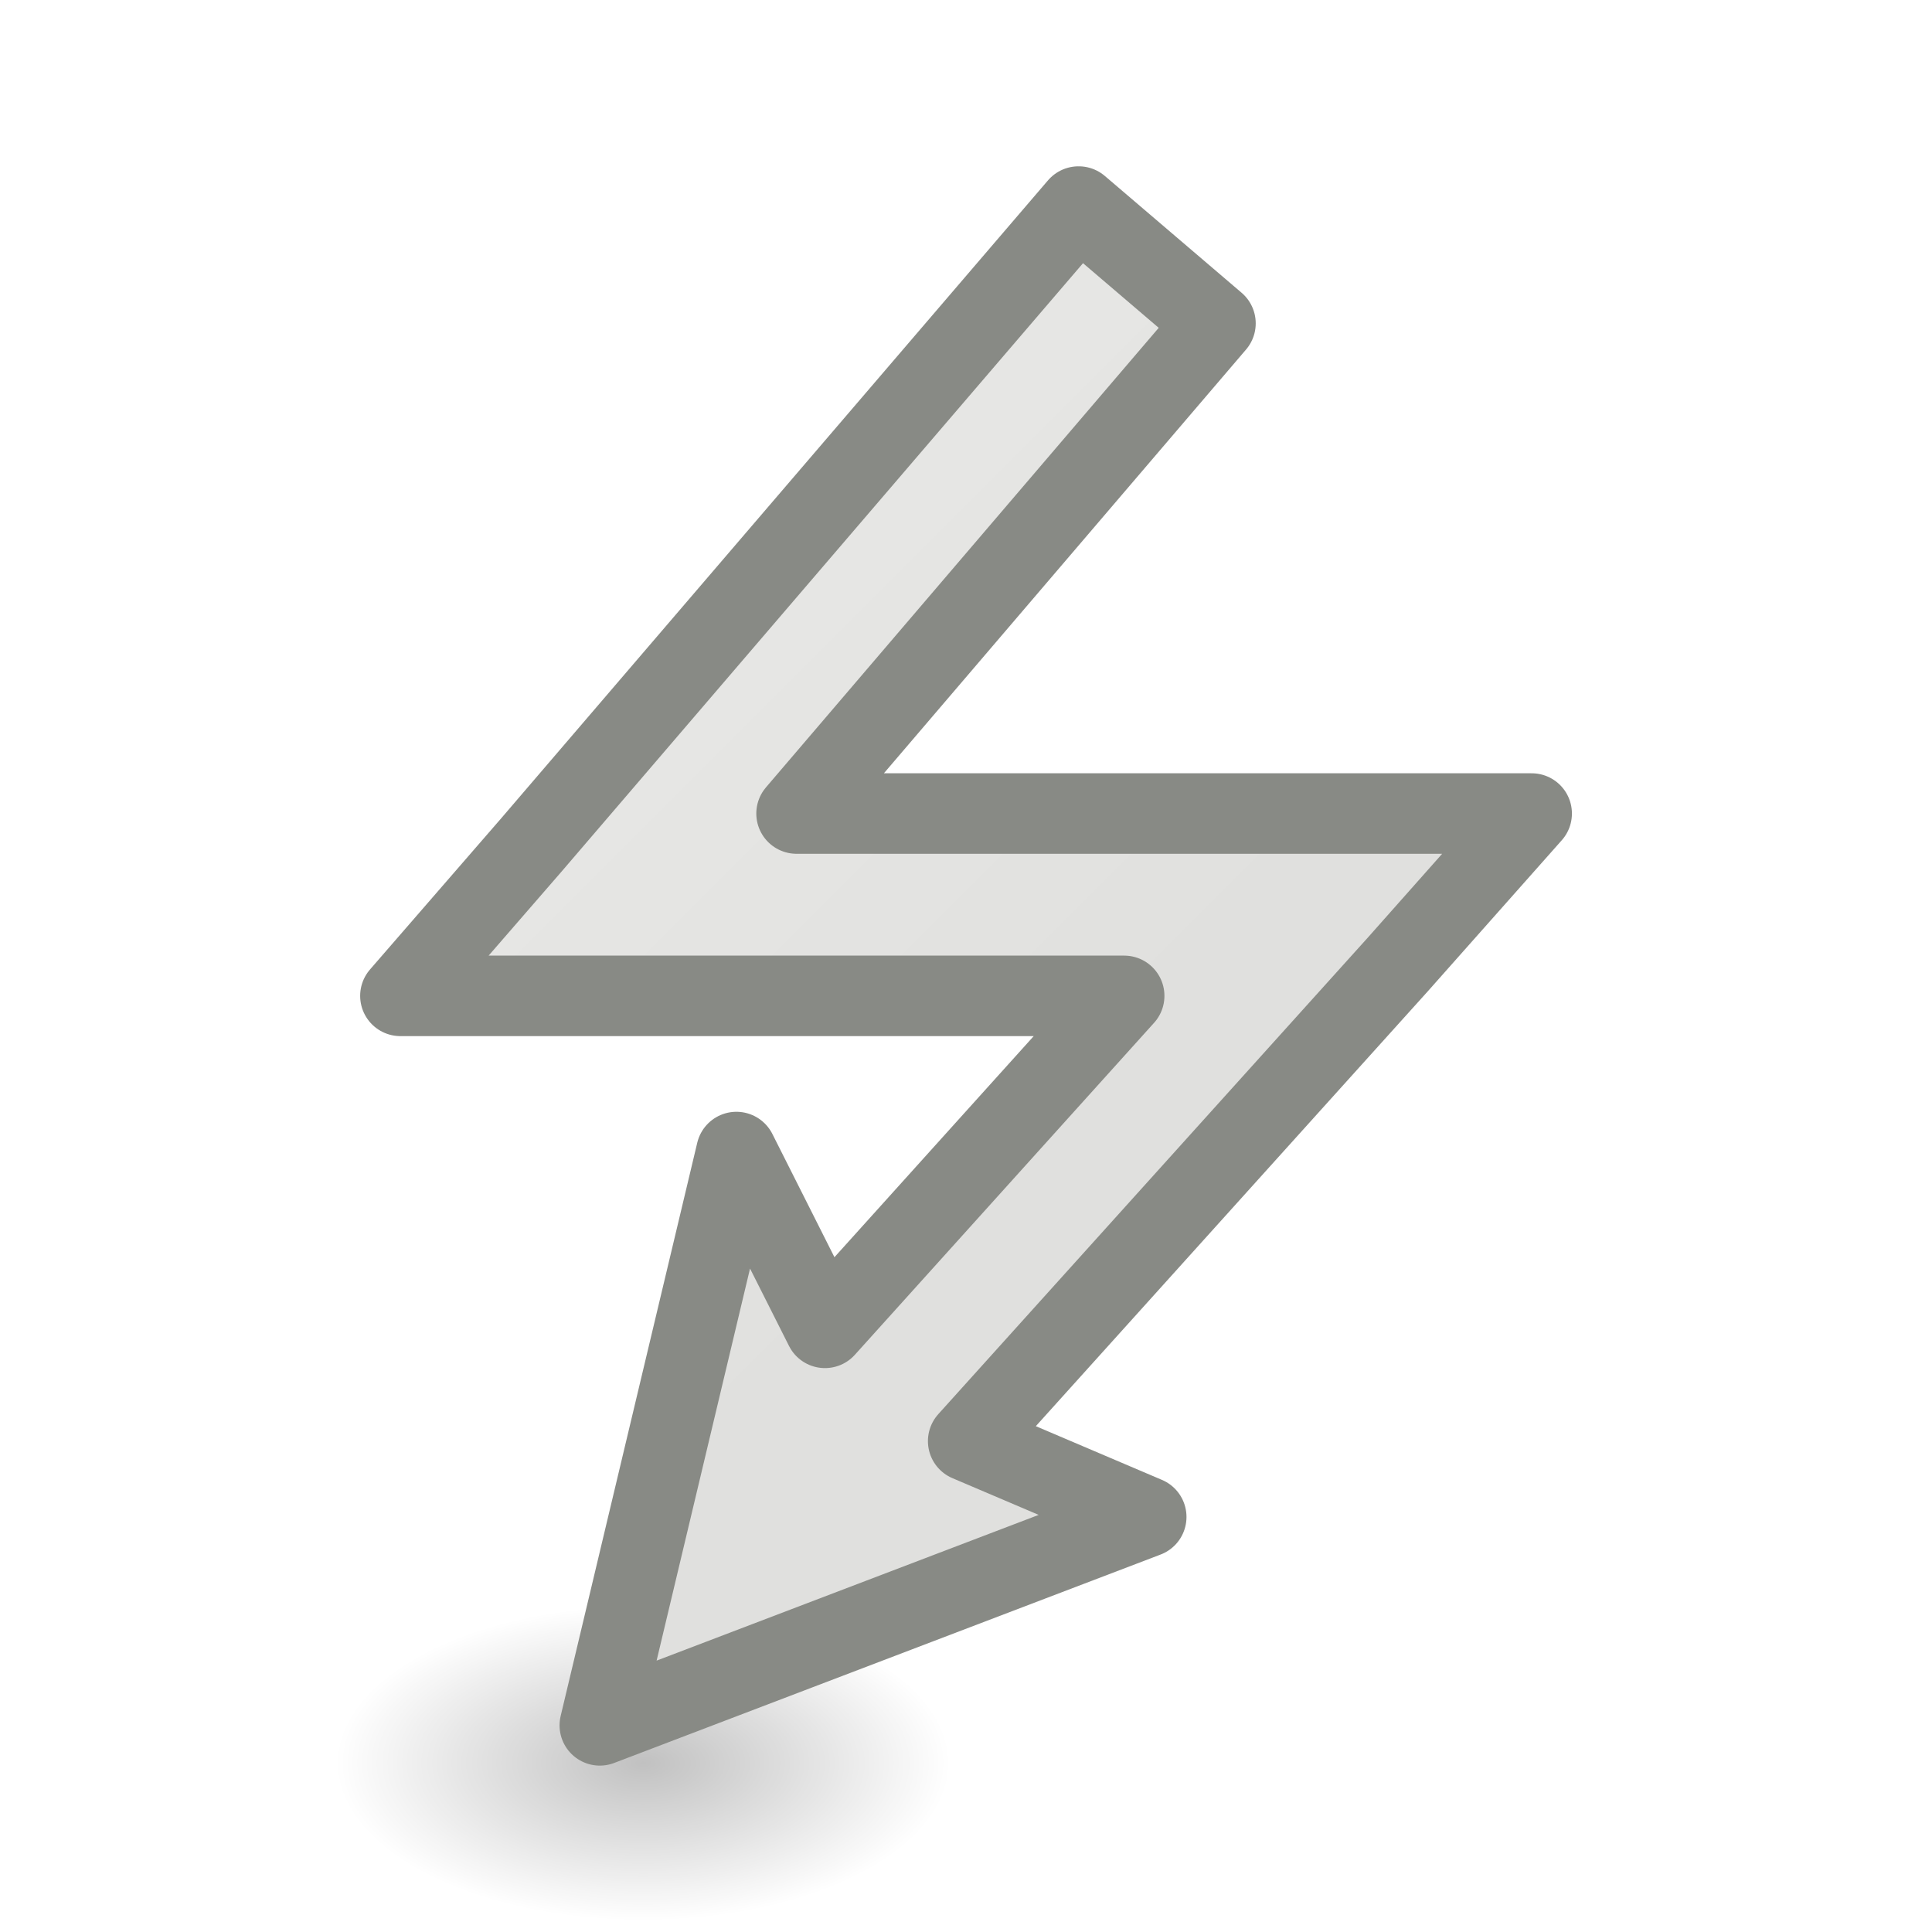
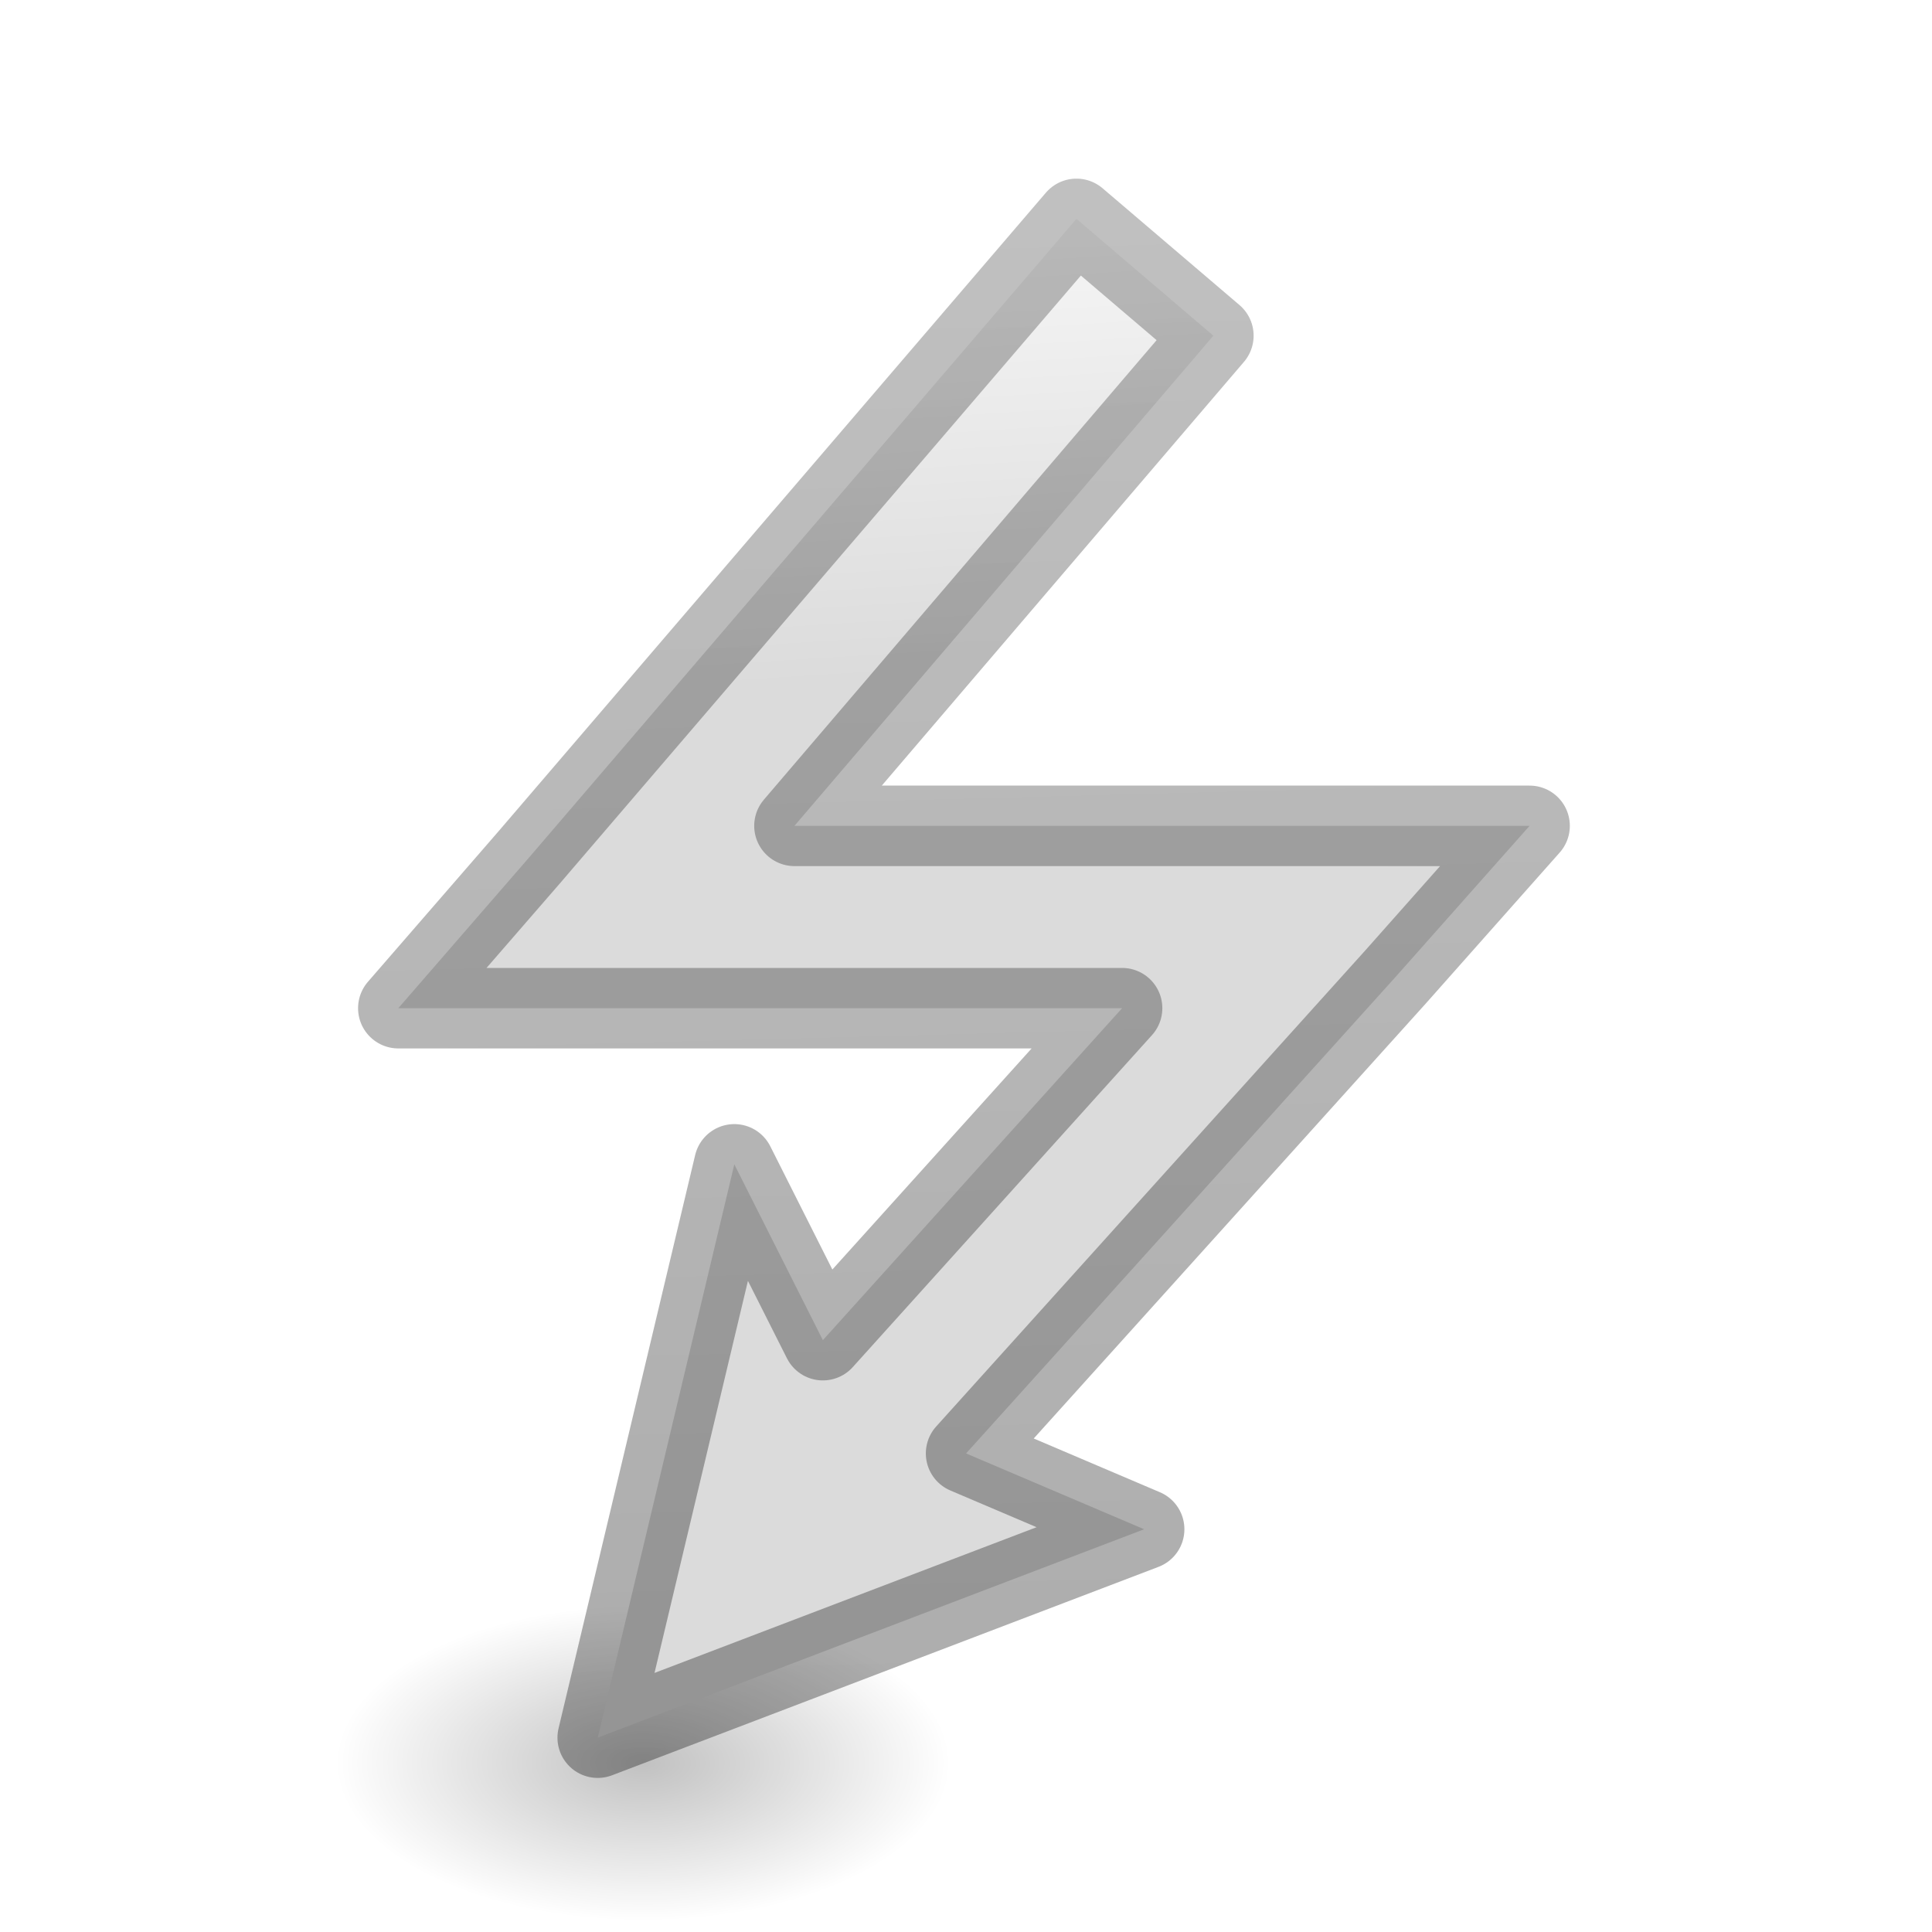
<svg xmlns="http://www.w3.org/2000/svg" viewBox="0 0 24 24">
-   <radialGradient id="a" cx="2.25" cy="16" gradientTransform="matrix(.2267867 0 0 .1163379 7.47806 20.0398)" gradientUnits="userSpaceOnUse" r="16.875">
+   <linearGradient id="a" gradientUnits="userSpaceOnUse" x1="5.159" x2="4.551" y1="25.881" y2="2.797">
+     <stop offset="0" stop-opacity=".34" />
+     <stop offset="1" stop-opacity=".247" />
+   </linearGradient>
+   <linearGradient id="b" gradientTransform="matrix(.2857136 0 0 .304197 -33.60289 4.232605)" gradientUnits="userSpaceOnUse" x1="16" x2="17" y1="5" y2="22">
+     <stop offset="0" stop-color="#f4f4f4" />
+     <stop offset="1" stop-color="#dbdbdb" />
+   </linearGradient>
+   <radialGradient id="c" cx="2.25" cy="16" gradientTransform="matrix(.2267867 0 0 .1163379 7.47806 20.0398)" gradientUnits="userSpaceOnUse" r="16.875">
    <stop offset="0" />
    <stop offset="1" stop-opacity="0" />
  </radialGradient>
-   <linearGradient id="b" gradientUnits="userSpaceOnUse" x1="4.052" x2="15.225" y1=".653" y2="11.827">
-     <stop offset="0" stop-color="#eeeeec" />
-     <stop offset="1" stop-color="#e0e0de" />
-   </linearGradient>
-   <ellipse cx="7.988" cy="21.901" display="block" fill="url(#a)" fill-rule="evenodd" opacity=".245" rx="3.827" ry="1.963" />
-   <path d="m13.398 2.566-6.796 7.929-1.628 1.876h2.478 6.513l-3.717 4.124-1.1-2.184-1.697 7.122 6.788-2.589-2.212-.942 5.336-5.92 1.664-1.876h-2.513-6.619l5.204-6.089-1.699-1.451z" fill="url(#b)" stroke="#888a85" stroke-linejoin="round" />
+   <ellipse cx="7.988" cy="21.901" display="block" fill="url(#c)" fill-rule="evenodd" opacity=".245" rx="3.827" ry="1.963" />
+   <path d="m13.372 2.719-6.796 7.929-1.628 1.876h2.478 6.513l-3.717 4.124-1.1-2.184-1.697 7.122 6.788-2.589-2.212-.942 5.336-5.92 1.664-1.876h-2.513-6.619l5.204-6.089z" fill="url(#b)" stroke="url(#a)" stroke-linejoin="round" />
</svg>
